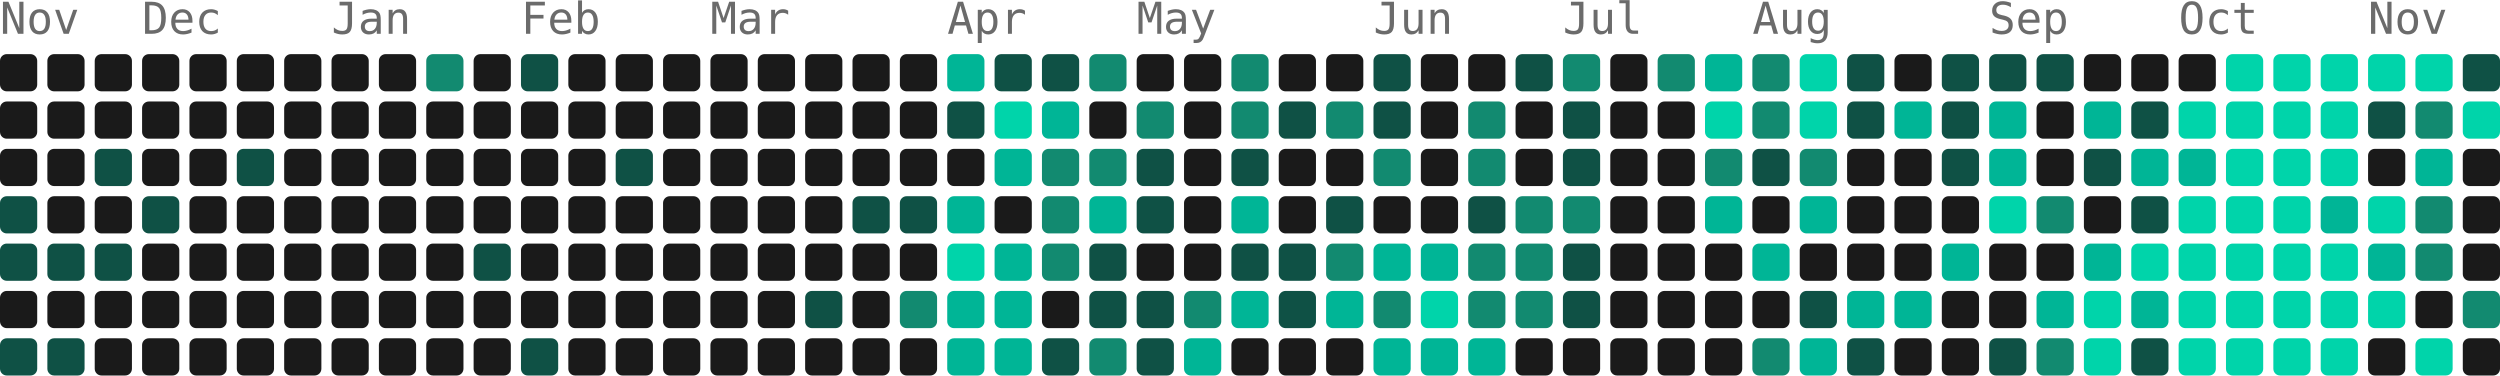
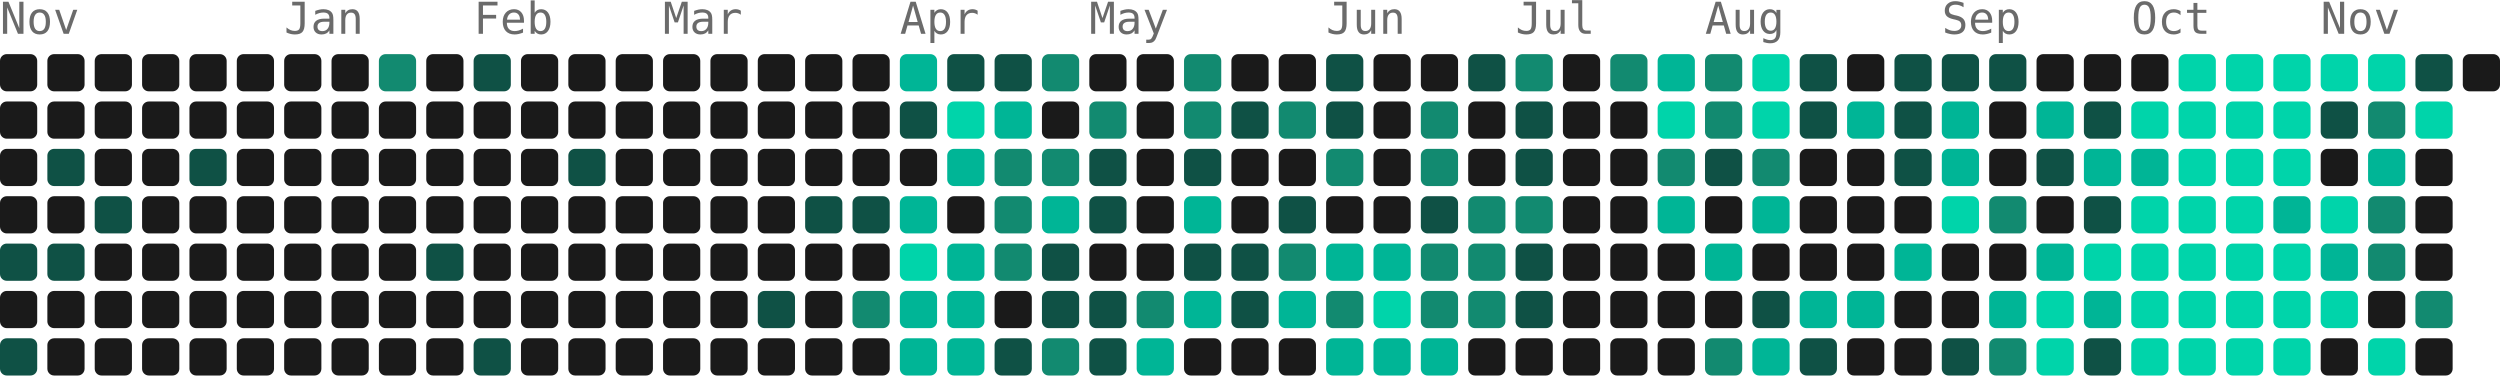
<svg xmlns="http://www.w3.org/2000/svg" width="739" height="111" viewBox="0 0 739 111" role="img" aria-label="5226 contributions by Mopra in the last year">
  <g font-family="ui-monospace, 'SF Mono', 'Fira Code', Consolas, monospace" font-size="13" fill="#6b6b6b">
    <text x="0" y="10">Nov</text>
-     <text x="42" y="10">Dec</text>
-     <text x="98" y="10">Jan</text>
-     <text x="154" y="10">Feb</text>
-     <text x="210" y="10">Mar</text>
-     <text x="280" y="10">Apr</text>
-     <text x="336" y="10">May</text>
-     <text x="406" y="10">Jun</text>
-     <text x="462" y="10">Jul</text>
-     <text x="518" y="10">Aug</text>
-     <text x="588" y="10">Sep</text>
-     <text x="644" y="10">Oct</text>
-     <text x="700" y="10">Nov</text>
+     <text x="84" y="10">Jan</text>
+     <text x="140" y="10">Feb</text>
+     <text x="196" y="10">Mar</text>
+     <text x="266" y="10">Apr</text>
+     <text x="322" y="10">May</text>
+     <text x="392" y="10">Jun</text>
+     <text x="448" y="10">Jul</text>
+     <text x="504" y="10">Aug</text>
+     <text x="574" y="10">Sep</text>
+     <text x="630" y="10">Oct</text>
+     <text x="686" y="10">Nov</text>
  </g>
  <g>
    <rect x="0" y="16" width="11" height="11" rx="2" fill="#1a1a1a" />
    <rect x="0" y="30" width="11" height="11" rx="2" fill="#1a1a1a" />
    <rect x="0" y="44" width="11" height="11" rx="2" fill="#1a1a1a" />
-     <rect x="0" y="58" width="11" height="11" rx="2" fill="#0f5145" />
+     <rect x="0" y="58" width="11" height="11" rx="2" fill="#1a1a1a" />
    <rect x="0" y="72" width="11" height="11" rx="2" fill="#0f5145" />
    <rect x="0" y="86" width="11" height="11" rx="2" fill="#1a1a1a" />
    <rect x="0" y="100" width="11" height="11" rx="2" fill="#0f5145" />
    <rect x="14" y="16" width="11" height="11" rx="2" fill="#1a1a1a" />
    <rect x="14" y="30" width="11" height="11" rx="2" fill="#1a1a1a" />
-     <rect x="14" y="44" width="11" height="11" rx="2" fill="#1a1a1a" />
+     <rect x="14" y="44" width="11" height="11" rx="2" fill="#0f5145" />
    <rect x="14" y="58" width="11" height="11" rx="2" fill="#1a1a1a" />
    <rect x="14" y="72" width="11" height="11" rx="2" fill="#0f5145" />
    <rect x="14" y="86" width="11" height="11" rx="2" fill="#1a1a1a" />
-     <rect x="14" y="100" width="11" height="11" rx="2" fill="#0f5145" />
+     <rect x="14" y="100" width="11" height="11" rx="2" fill="#1a1a1a" />
    <rect x="28" y="16" width="11" height="11" rx="2" fill="#1a1a1a" />
    <rect x="28" y="30" width="11" height="11" rx="2" fill="#1a1a1a" />
-     <rect x="28" y="44" width="11" height="11" rx="2" fill="#0f5145" />
-     <rect x="28" y="58" width="11" height="11" rx="2" fill="#1a1a1a" />
-     <rect x="28" y="72" width="11" height="11" rx="2" fill="#0f5145" />
+     <rect x="28" y="44" width="11" height="11" rx="2" fill="#1a1a1a" />
+     <rect x="28" y="58" width="11" height="11" rx="2" fill="#0f5145" />
+     <rect x="28" y="72" width="11" height="11" rx="2" fill="#1a1a1a" />
    <rect x="28" y="86" width="11" height="11" rx="2" fill="#1a1a1a" />
    <rect x="28" y="100" width="11" height="11" rx="2" fill="#1a1a1a" />
    <rect x="42" y="16" width="11" height="11" rx="2" fill="#1a1a1a" />
    <rect x="42" y="30" width="11" height="11" rx="2" fill="#1a1a1a" />
    <rect x="42" y="44" width="11" height="11" rx="2" fill="#1a1a1a" />
-     <rect x="42" y="58" width="11" height="11" rx="2" fill="#0f5145" />
+     <rect x="42" y="58" width="11" height="11" rx="2" fill="#1a1a1a" />
    <rect x="42" y="72" width="11" height="11" rx="2" fill="#1a1a1a" />
    <rect x="42" y="86" width="11" height="11" rx="2" fill="#1a1a1a" />
    <rect x="42" y="100" width="11" height="11" rx="2" fill="#1a1a1a" />
    <rect x="56" y="16" width="11" height="11" rx="2" fill="#1a1a1a" />
    <rect x="56" y="30" width="11" height="11" rx="2" fill="#1a1a1a" />
-     <rect x="56" y="44" width="11" height="11" rx="2" fill="#1a1a1a" />
+     <rect x="56" y="44" width="11" height="11" rx="2" fill="#0f5145" />
    <rect x="56" y="58" width="11" height="11" rx="2" fill="#1a1a1a" />
    <rect x="56" y="72" width="11" height="11" rx="2" fill="#1a1a1a" />
    <rect x="56" y="86" width="11" height="11" rx="2" fill="#1a1a1a" />
    <rect x="56" y="100" width="11" height="11" rx="2" fill="#1a1a1a" />
    <rect x="70" y="16" width="11" height="11" rx="2" fill="#1a1a1a" />
    <rect x="70" y="30" width="11" height="11" rx="2" fill="#1a1a1a" />
-     <rect x="70" y="44" width="11" height="11" rx="2" fill="#0f5145" />
+     <rect x="70" y="44" width="11" height="11" rx="2" fill="#1a1a1a" />
    <rect x="70" y="58" width="11" height="11" rx="2" fill="#1a1a1a" />
    <rect x="70" y="72" width="11" height="11" rx="2" fill="#1a1a1a" />
    <rect x="70" y="86" width="11" height="11" rx="2" fill="#1a1a1a" />
    <rect x="70" y="100" width="11" height="11" rx="2" fill="#1a1a1a" />
    <rect x="84" y="16" width="11" height="11" rx="2" fill="#1a1a1a" />
    <rect x="84" y="30" width="11" height="11" rx="2" fill="#1a1a1a" />
    <rect x="84" y="44" width="11" height="11" rx="2" fill="#1a1a1a" />
    <rect x="84" y="58" width="11" height="11" rx="2" fill="#1a1a1a" />
    <rect x="84" y="72" width="11" height="11" rx="2" fill="#1a1a1a" />
    <rect x="84" y="86" width="11" height="11" rx="2" fill="#1a1a1a" />
    <rect x="84" y="100" width="11" height="11" rx="2" fill="#1a1a1a" />
    <rect x="98" y="16" width="11" height="11" rx="2" fill="#1a1a1a" />
    <rect x="98" y="30" width="11" height="11" rx="2" fill="#1a1a1a" />
    <rect x="98" y="44" width="11" height="11" rx="2" fill="#1a1a1a" />
    <rect x="98" y="58" width="11" height="11" rx="2" fill="#1a1a1a" />
    <rect x="98" y="72" width="11" height="11" rx="2" fill="#1a1a1a" />
    <rect x="98" y="86" width="11" height="11" rx="2" fill="#1a1a1a" />
    <rect x="98" y="100" width="11" height="11" rx="2" fill="#1a1a1a" />
-     <rect x="112" y="16" width="11" height="11" rx="2" fill="#1a1a1a" />
+     <rect x="112" y="16" width="11" height="11" rx="2" fill="#128a70" />
    <rect x="112" y="30" width="11" height="11" rx="2" fill="#1a1a1a" />
    <rect x="112" y="44" width="11" height="11" rx="2" fill="#1a1a1a" />
    <rect x="112" y="58" width="11" height="11" rx="2" fill="#1a1a1a" />
    <rect x="112" y="72" width="11" height="11" rx="2" fill="#1a1a1a" />
    <rect x="112" y="86" width="11" height="11" rx="2" fill="#1a1a1a" />
    <rect x="112" y="100" width="11" height="11" rx="2" fill="#1a1a1a" />
-     <rect x="126" y="16" width="11" height="11" rx="2" fill="#128a70" />
+     <rect x="126" y="16" width="11" height="11" rx="2" fill="#1a1a1a" />
    <rect x="126" y="30" width="11" height="11" rx="2" fill="#1a1a1a" />
    <rect x="126" y="44" width="11" height="11" rx="2" fill="#1a1a1a" />
    <rect x="126" y="58" width="11" height="11" rx="2" fill="#1a1a1a" />
-     <rect x="126" y="72" width="11" height="11" rx="2" fill="#1a1a1a" />
+     <rect x="126" y="72" width="11" height="11" rx="2" fill="#0f5145" />
    <rect x="126" y="86" width="11" height="11" rx="2" fill="#1a1a1a" />
    <rect x="126" y="100" width="11" height="11" rx="2" fill="#1a1a1a" />
-     <rect x="140" y="16" width="11" height="11" rx="2" fill="#1a1a1a" />
+     <rect x="140" y="16" width="11" height="11" rx="2" fill="#0f5145" />
    <rect x="140" y="30" width="11" height="11" rx="2" fill="#1a1a1a" />
    <rect x="140" y="44" width="11" height="11" rx="2" fill="#1a1a1a" />
    <rect x="140" y="58" width="11" height="11" rx="2" fill="#1a1a1a" />
-     <rect x="140" y="72" width="11" height="11" rx="2" fill="#0f5145" />
+     <rect x="140" y="72" width="11" height="11" rx="2" fill="#1a1a1a" />
    <rect x="140" y="86" width="11" height="11" rx="2" fill="#1a1a1a" />
-     <rect x="140" y="100" width="11" height="11" rx="2" fill="#1a1a1a" />
-     <rect x="154" y="16" width="11" height="11" rx="2" fill="#0f5145" />
+     <rect x="140" y="100" width="11" height="11" rx="2" fill="#0f5145" />
+     <rect x="154" y="16" width="11" height="11" rx="2" fill="#1a1a1a" />
    <rect x="154" y="30" width="11" height="11" rx="2" fill="#1a1a1a" />
    <rect x="154" y="44" width="11" height="11" rx="2" fill="#1a1a1a" />
    <rect x="154" y="58" width="11" height="11" rx="2" fill="#1a1a1a" />
    <rect x="154" y="72" width="11" height="11" rx="2" fill="#1a1a1a" />
    <rect x="154" y="86" width="11" height="11" rx="2" fill="#1a1a1a" />
-     <rect x="154" y="100" width="11" height="11" rx="2" fill="#0f5145" />
+     <rect x="154" y="100" width="11" height="11" rx="2" fill="#1a1a1a" />
    <rect x="168" y="16" width="11" height="11" rx="2" fill="#1a1a1a" />
    <rect x="168" y="30" width="11" height="11" rx="2" fill="#1a1a1a" />
-     <rect x="168" y="44" width="11" height="11" rx="2" fill="#1a1a1a" />
+     <rect x="168" y="44" width="11" height="11" rx="2" fill="#0f5145" />
    <rect x="168" y="58" width="11" height="11" rx="2" fill="#1a1a1a" />
    <rect x="168" y="72" width="11" height="11" rx="2" fill="#1a1a1a" />
    <rect x="168" y="86" width="11" height="11" rx="2" fill="#1a1a1a" />
    <rect x="168" y="100" width="11" height="11" rx="2" fill="#1a1a1a" />
    <rect x="182" y="16" width="11" height="11" rx="2" fill="#1a1a1a" />
    <rect x="182" y="30" width="11" height="11" rx="2" fill="#1a1a1a" />
-     <rect x="182" y="44" width="11" height="11" rx="2" fill="#0f5145" />
+     <rect x="182" y="44" width="11" height="11" rx="2" fill="#1a1a1a" />
    <rect x="182" y="58" width="11" height="11" rx="2" fill="#1a1a1a" />
    <rect x="182" y="72" width="11" height="11" rx="2" fill="#1a1a1a" />
    <rect x="182" y="86" width="11" height="11" rx="2" fill="#1a1a1a" />
    <rect x="182" y="100" width="11" height="11" rx="2" fill="#1a1a1a" />
    <rect x="196" y="16" width="11" height="11" rx="2" fill="#1a1a1a" />
    <rect x="196" y="30" width="11" height="11" rx="2" fill="#1a1a1a" />
    <rect x="196" y="44" width="11" height="11" rx="2" fill="#1a1a1a" />
    <rect x="196" y="58" width="11" height="11" rx="2" fill="#1a1a1a" />
    <rect x="196" y="72" width="11" height="11" rx="2" fill="#1a1a1a" />
    <rect x="196" y="86" width="11" height="11" rx="2" fill="#1a1a1a" />
    <rect x="196" y="100" width="11" height="11" rx="2" fill="#1a1a1a" />
    <rect x="210" y="16" width="11" height="11" rx="2" fill="#1a1a1a" />
    <rect x="210" y="30" width="11" height="11" rx="2" fill="#1a1a1a" />
    <rect x="210" y="44" width="11" height="11" rx="2" fill="#1a1a1a" />
    <rect x="210" y="58" width="11" height="11" rx="2" fill="#1a1a1a" />
    <rect x="210" y="72" width="11" height="11" rx="2" fill="#1a1a1a" />
    <rect x="210" y="86" width="11" height="11" rx="2" fill="#1a1a1a" />
    <rect x="210" y="100" width="11" height="11" rx="2" fill="#1a1a1a" />
    <rect x="224" y="16" width="11" height="11" rx="2" fill="#1a1a1a" />
    <rect x="224" y="30" width="11" height="11" rx="2" fill="#1a1a1a" />
    <rect x="224" y="44" width="11" height="11" rx="2" fill="#1a1a1a" />
    <rect x="224" y="58" width="11" height="11" rx="2" fill="#1a1a1a" />
    <rect x="224" y="72" width="11" height="11" rx="2" fill="#1a1a1a" />
-     <rect x="224" y="86" width="11" height="11" rx="2" fill="#1a1a1a" />
+     <rect x="224" y="86" width="11" height="11" rx="2" fill="#0f5145" />
    <rect x="224" y="100" width="11" height="11" rx="2" fill="#1a1a1a" />
    <rect x="238" y="16" width="11" height="11" rx="2" fill="#1a1a1a" />
    <rect x="238" y="30" width="11" height="11" rx="2" fill="#1a1a1a" />
    <rect x="238" y="44" width="11" height="11" rx="2" fill="#1a1a1a" />
-     <rect x="238" y="58" width="11" height="11" rx="2" fill="#1a1a1a" />
+     <rect x="238" y="58" width="11" height="11" rx="2" fill="#0f5145" />
    <rect x="238" y="72" width="11" height="11" rx="2" fill="#1a1a1a" />
-     <rect x="238" y="86" width="11" height="11" rx="2" fill="#0f5145" />
+     <rect x="238" y="86" width="11" height="11" rx="2" fill="#1a1a1a" />
    <rect x="238" y="100" width="11" height="11" rx="2" fill="#1a1a1a" />
    <rect x="252" y="16" width="11" height="11" rx="2" fill="#1a1a1a" />
    <rect x="252" y="30" width="11" height="11" rx="2" fill="#1a1a1a" />
    <rect x="252" y="44" width="11" height="11" rx="2" fill="#1a1a1a" />
    <rect x="252" y="58" width="11" height="11" rx="2" fill="#0f5145" />
    <rect x="252" y="72" width="11" height="11" rx="2" fill="#1a1a1a" />
-     <rect x="252" y="86" width="11" height="11" rx="2" fill="#1a1a1a" />
+     <rect x="252" y="86" width="11" height="11" rx="2" fill="#128a70" />
    <rect x="252" y="100" width="11" height="11" rx="2" fill="#1a1a1a" />
-     <rect x="266" y="16" width="11" height="11" rx="2" fill="#1a1a1a" />
-     <rect x="266" y="30" width="11" height="11" rx="2" fill="#1a1a1a" />
+     <rect x="266" y="16" width="11" height="11" rx="2" fill="#00b596" />
+     <rect x="266" y="30" width="11" height="11" rx="2" fill="#0f5145" />
    <rect x="266" y="44" width="11" height="11" rx="2" fill="#1a1a1a" />
-     <rect x="266" y="58" width="11" height="11" rx="2" fill="#0f5145" />
-     <rect x="266" y="72" width="11" height="11" rx="2" fill="#1a1a1a" />
-     <rect x="266" y="86" width="11" height="11" rx="2" fill="#128a70" />
-     <rect x="266" y="100" width="11" height="11" rx="2" fill="#1a1a1a" />
-     <rect x="280" y="16" width="11" height="11" rx="2" fill="#00b596" />
-     <rect x="280" y="30" width="11" height="11" rx="2" fill="#0f5145" />
-     <rect x="280" y="44" width="11" height="11" rx="2" fill="#1a1a1a" />
-     <rect x="280" y="58" width="11" height="11" rx="2" fill="#00b596" />
-     <rect x="280" y="72" width="11" height="11" rx="2" fill="#00d4aa" />
+     <rect x="266" y="58" width="11" height="11" rx="2" fill="#00b596" />
+     <rect x="266" y="72" width="11" height="11" rx="2" fill="#00d4aa" />
+     <rect x="266" y="86" width="11" height="11" rx="2" fill="#00b596" />
+     <rect x="266" y="100" width="11" height="11" rx="2" fill="#00b596" />
+     <rect x="280" y="16" width="11" height="11" rx="2" fill="#0f5145" />
+     <rect x="280" y="30" width="11" height="11" rx="2" fill="#00d4aa" />
+     <rect x="280" y="44" width="11" height="11" rx="2" fill="#00b596" />
+     <rect x="280" y="58" width="11" height="11" rx="2" fill="#1a1a1a" />
+     <rect x="280" y="72" width="11" height="11" rx="2" fill="#00b596" />
    <rect x="280" y="86" width="11" height="11" rx="2" fill="#00b596" />
    <rect x="280" y="100" width="11" height="11" rx="2" fill="#00b596" />
    <rect x="294" y="16" width="11" height="11" rx="2" fill="#0f5145" />
-     <rect x="294" y="30" width="11" height="11" rx="2" fill="#00d4aa" />
-     <rect x="294" y="44" width="11" height="11" rx="2" fill="#00b596" />
-     <rect x="294" y="58" width="11" height="11" rx="2" fill="#1a1a1a" />
-     <rect x="294" y="72" width="11" height="11" rx="2" fill="#00b596" />
-     <rect x="294" y="86" width="11" height="11" rx="2" fill="#00b596" />
-     <rect x="294" y="100" width="11" height="11" rx="2" fill="#00b596" />
-     <rect x="308" y="16" width="11" height="11" rx="2" fill="#0f5145" />
-     <rect x="308" y="30" width="11" height="11" rx="2" fill="#00b596" />
+     <rect x="294" y="30" width="11" height="11" rx="2" fill="#00b596" />
+     <rect x="294" y="44" width="11" height="11" rx="2" fill="#128a70" />
+     <rect x="294" y="58" width="11" height="11" rx="2" fill="#128a70" />
+     <rect x="294" y="72" width="11" height="11" rx="2" fill="#128a70" />
+     <rect x="294" y="86" width="11" height="11" rx="2" fill="#1a1a1a" />
+     <rect x="294" y="100" width="11" height="11" rx="2" fill="#0f5145" />
+     <rect x="308" y="16" width="11" height="11" rx="2" fill="#128a70" />
+     <rect x="308" y="30" width="11" height="11" rx="2" fill="#1a1a1a" />
    <rect x="308" y="44" width="11" height="11" rx="2" fill="#128a70" />
-     <rect x="308" y="58" width="11" height="11" rx="2" fill="#128a70" />
-     <rect x="308" y="72" width="11" height="11" rx="2" fill="#128a70" />
-     <rect x="308" y="86" width="11" height="11" rx="2" fill="#1a1a1a" />
-     <rect x="308" y="100" width="11" height="11" rx="2" fill="#0f5145" />
-     <rect x="322" y="16" width="11" height="11" rx="2" fill="#128a70" />
-     <rect x="322" y="30" width="11" height="11" rx="2" fill="#1a1a1a" />
-     <rect x="322" y="44" width="11" height="11" rx="2" fill="#128a70" />
-     <rect x="322" y="58" width="11" height="11" rx="2" fill="#00b596" />
-     <rect x="322" y="72" width="11" height="11" rx="2" fill="#0f5145" />
+     <rect x="308" y="58" width="11" height="11" rx="2" fill="#00b596" />
+     <rect x="308" y="72" width="11" height="11" rx="2" fill="#0f5145" />
+     <rect x="308" y="86" width="11" height="11" rx="2" fill="#0f5145" />
+     <rect x="308" y="100" width="11" height="11" rx="2" fill="#128a70" />
+     <rect x="322" y="16" width="11" height="11" rx="2" fill="#1a1a1a" />
+     <rect x="322" y="30" width="11" height="11" rx="2" fill="#128a70" />
+     <rect x="322" y="44" width="11" height="11" rx="2" fill="#0f5145" />
+     <rect x="322" y="58" width="11" height="11" rx="2" fill="#0f5145" />
+     <rect x="322" y="72" width="11" height="11" rx="2" fill="#1a1a1a" />
    <rect x="322" y="86" width="11" height="11" rx="2" fill="#0f5145" />
-     <rect x="322" y="100" width="11" height="11" rx="2" fill="#128a70" />
+     <rect x="322" y="100" width="11" height="11" rx="2" fill="#0f5145" />
    <rect x="336" y="16" width="11" height="11" rx="2" fill="#1a1a1a" />
-     <rect x="336" y="30" width="11" height="11" rx="2" fill="#128a70" />
-     <rect x="336" y="44" width="11" height="11" rx="2" fill="#0f5145" />
-     <rect x="336" y="58" width="11" height="11" rx="2" fill="#0f5145" />
+     <rect x="336" y="30" width="11" height="11" rx="2" fill="#1a1a1a" />
+     <rect x="336" y="44" width="11" height="11" rx="2" fill="#1a1a1a" />
+     <rect x="336" y="58" width="11" height="11" rx="2" fill="#1a1a1a" />
    <rect x="336" y="72" width="11" height="11" rx="2" fill="#1a1a1a" />
-     <rect x="336" y="86" width="11" height="11" rx="2" fill="#0f5145" />
-     <rect x="336" y="100" width="11" height="11" rx="2" fill="#0f5145" />
-     <rect x="350" y="16" width="11" height="11" rx="2" fill="#1a1a1a" />
-     <rect x="350" y="30" width="11" height="11" rx="2" fill="#1a1a1a" />
-     <rect x="350" y="44" width="11" height="11" rx="2" fill="#1a1a1a" />
-     <rect x="350" y="58" width="11" height="11" rx="2" fill="#1a1a1a" />
-     <rect x="350" y="72" width="11" height="11" rx="2" fill="#1a1a1a" />
-     <rect x="350" y="86" width="11" height="11" rx="2" fill="#128a70" />
-     <rect x="350" y="100" width="11" height="11" rx="2" fill="#00b596" />
-     <rect x="364" y="16" width="11" height="11" rx="2" fill="#128a70" />
-     <rect x="364" y="30" width="11" height="11" rx="2" fill="#128a70" />
-     <rect x="364" y="44" width="11" height="11" rx="2" fill="#0f5145" />
-     <rect x="364" y="58" width="11" height="11" rx="2" fill="#00b596" />
+     <rect x="336" y="86" width="11" height="11" rx="2" fill="#128a70" />
+     <rect x="336" y="100" width="11" height="11" rx="2" fill="#00b596" />
+     <rect x="350" y="16" width="11" height="11" rx="2" fill="#128a70" />
+     <rect x="350" y="30" width="11" height="11" rx="2" fill="#128a70" />
+     <rect x="350" y="44" width="11" height="11" rx="2" fill="#0f5145" />
+     <rect x="350" y="58" width="11" height="11" rx="2" fill="#00b596" />
+     <rect x="350" y="72" width="11" height="11" rx="2" fill="#0f5145" />
+     <rect x="350" y="86" width="11" height="11" rx="2" fill="#00b596" />
+     <rect x="350" y="100" width="11" height="11" rx="2" fill="#1a1a1a" />
+     <rect x="364" y="16" width="11" height="11" rx="2" fill="#1a1a1a" />
+     <rect x="364" y="30" width="11" height="11" rx="2" fill="#0f5145" />
+     <rect x="364" y="44" width="11" height="11" rx="2" fill="#1a1a1a" />
+     <rect x="364" y="58" width="11" height="11" rx="2" fill="#1a1a1a" />
    <rect x="364" y="72" width="11" height="11" rx="2" fill="#0f5145" />
-     <rect x="364" y="86" width="11" height="11" rx="2" fill="#00b596" />
+     <rect x="364" y="86" width="11" height="11" rx="2" fill="#0f5145" />
    <rect x="364" y="100" width="11" height="11" rx="2" fill="#1a1a1a" />
    <rect x="378" y="16" width="11" height="11" rx="2" fill="#1a1a1a" />
-     <rect x="378" y="30" width="11" height="11" rx="2" fill="#0f5145" />
+     <rect x="378" y="30" width="11" height="11" rx="2" fill="#128a70" />
    <rect x="378" y="44" width="11" height="11" rx="2" fill="#1a1a1a" />
-     <rect x="378" y="58" width="11" height="11" rx="2" fill="#1a1a1a" />
-     <rect x="378" y="72" width="11" height="11" rx="2" fill="#0f5145" />
-     <rect x="378" y="86" width="11" height="11" rx="2" fill="#0f5145" />
+     <rect x="378" y="58" width="11" height="11" rx="2" fill="#0f5145" />
+     <rect x="378" y="72" width="11" height="11" rx="2" fill="#128a70" />
+     <rect x="378" y="86" width="11" height="11" rx="2" fill="#00b596" />
    <rect x="378" y="100" width="11" height="11" rx="2" fill="#1a1a1a" />
-     <rect x="392" y="16" width="11" height="11" rx="2" fill="#1a1a1a" />
-     <rect x="392" y="30" width="11" height="11" rx="2" fill="#128a70" />
-     <rect x="392" y="44" width="11" height="11" rx="2" fill="#1a1a1a" />
-     <rect x="392" y="58" width="11" height="11" rx="2" fill="#0f5145" />
-     <rect x="392" y="72" width="11" height="11" rx="2" fill="#128a70" />
-     <rect x="392" y="86" width="11" height="11" rx="2" fill="#00b596" />
-     <rect x="392" y="100" width="11" height="11" rx="2" fill="#1a1a1a" />
-     <rect x="406" y="16" width="11" height="11" rx="2" fill="#0f5145" />
-     <rect x="406" y="30" width="11" height="11" rx="2" fill="#0f5145" />
-     <rect x="406" y="44" width="11" height="11" rx="2" fill="#128a70" />
+     <rect x="392" y="16" width="11" height="11" rx="2" fill="#0f5145" />
+     <rect x="392" y="30" width="11" height="11" rx="2" fill="#0f5145" />
+     <rect x="392" y="44" width="11" height="11" rx="2" fill="#128a70" />
+     <rect x="392" y="58" width="11" height="11" rx="2" fill="#1a1a1a" />
+     <rect x="392" y="72" width="11" height="11" rx="2" fill="#00b596" />
+     <rect x="392" y="86" width="11" height="11" rx="2" fill="#128a70" />
+     <rect x="392" y="100" width="11" height="11" rx="2" fill="#00b596" />
+     <rect x="406" y="16" width="11" height="11" rx="2" fill="#1a1a1a" />
+     <rect x="406" y="30" width="11" height="11" rx="2" fill="#1a1a1a" />
+     <rect x="406" y="44" width="11" height="11" rx="2" fill="#1a1a1a" />
    <rect x="406" y="58" width="11" height="11" rx="2" fill="#1a1a1a" />
    <rect x="406" y="72" width="11" height="11" rx="2" fill="#00b596" />
-     <rect x="406" y="86" width="11" height="11" rx="2" fill="#128a70" />
+     <rect x="406" y="86" width="11" height="11" rx="2" fill="#00d4aa" />
    <rect x="406" y="100" width="11" height="11" rx="2" fill="#00b596" />
    <rect x="420" y="16" width="11" height="11" rx="2" fill="#1a1a1a" />
-     <rect x="420" y="30" width="11" height="11" rx="2" fill="#1a1a1a" />
-     <rect x="420" y="44" width="11" height="11" rx="2" fill="#1a1a1a" />
-     <rect x="420" y="58" width="11" height="11" rx="2" fill="#1a1a1a" />
-     <rect x="420" y="72" width="11" height="11" rx="2" fill="#00b596" />
-     <rect x="420" y="86" width="11" height="11" rx="2" fill="#00d4aa" />
+     <rect x="420" y="30" width="11" height="11" rx="2" fill="#128a70" />
+     <rect x="420" y="44" width="11" height="11" rx="2" fill="#128a70" />
+     <rect x="420" y="58" width="11" height="11" rx="2" fill="#0f5145" />
+     <rect x="420" y="72" width="11" height="11" rx="2" fill="#128a70" />
+     <rect x="420" y="86" width="11" height="11" rx="2" fill="#128a70" />
    <rect x="420" y="100" width="11" height="11" rx="2" fill="#00b596" />
-     <rect x="434" y="16" width="11" height="11" rx="2" fill="#1a1a1a" />
-     <rect x="434" y="30" width="11" height="11" rx="2" fill="#128a70" />
-     <rect x="434" y="44" width="11" height="11" rx="2" fill="#128a70" />
-     <rect x="434" y="58" width="11" height="11" rx="2" fill="#0f5145" />
+     <rect x="434" y="16" width="11" height="11" rx="2" fill="#0f5145" />
+     <rect x="434" y="30" width="11" height="11" rx="2" fill="#1a1a1a" />
+     <rect x="434" y="44" width="11" height="11" rx="2" fill="#1a1a1a" />
+     <rect x="434" y="58" width="11" height="11" rx="2" fill="#128a70" />
    <rect x="434" y="72" width="11" height="11" rx="2" fill="#128a70" />
    <rect x="434" y="86" width="11" height="11" rx="2" fill="#128a70" />
-     <rect x="434" y="100" width="11" height="11" rx="2" fill="#00b596" />
-     <rect x="448" y="16" width="11" height="11" rx="2" fill="#0f5145" />
-     <rect x="448" y="30" width="11" height="11" rx="2" fill="#1a1a1a" />
-     <rect x="448" y="44" width="11" height="11" rx="2" fill="#1a1a1a" />
+     <rect x="434" y="100" width="11" height="11" rx="2" fill="#1a1a1a" />
+     <rect x="448" y="16" width="11" height="11" rx="2" fill="#128a70" />
+     <rect x="448" y="30" width="11" height="11" rx="2" fill="#0f5145" />
+     <rect x="448" y="44" width="11" height="11" rx="2" fill="#0f5145" />
    <rect x="448" y="58" width="11" height="11" rx="2" fill="#128a70" />
-     <rect x="448" y="72" width="11" height="11" rx="2" fill="#128a70" />
-     <rect x="448" y="86" width="11" height="11" rx="2" fill="#128a70" />
+     <rect x="448" y="72" width="11" height="11" rx="2" fill="#0f5145" />
+     <rect x="448" y="86" width="11" height="11" rx="2" fill="#0f5145" />
    <rect x="448" y="100" width="11" height="11" rx="2" fill="#1a1a1a" />
-     <rect x="462" y="16" width="11" height="11" rx="2" fill="#128a70" />
-     <rect x="462" y="30" width="11" height="11" rx="2" fill="#0f5145" />
-     <rect x="462" y="44" width="11" height="11" rx="2" fill="#0f5145" />
-     <rect x="462" y="58" width="11" height="11" rx="2" fill="#128a70" />
-     <rect x="462" y="72" width="11" height="11" rx="2" fill="#0f5145" />
-     <rect x="462" y="86" width="11" height="11" rx="2" fill="#0f5145" />
+     <rect x="462" y="16" width="11" height="11" rx="2" fill="#1a1a1a" />
+     <rect x="462" y="30" width="11" height="11" rx="2" fill="#1a1a1a" />
+     <rect x="462" y="44" width="11" height="11" rx="2" fill="#1a1a1a" />
+     <rect x="462" y="58" width="11" height="11" rx="2" fill="#1a1a1a" />
+     <rect x="462" y="72" width="11" height="11" rx="2" fill="#1a1a1a" />
+     <rect x="462" y="86" width="11" height="11" rx="2" fill="#1a1a1a" />
    <rect x="462" y="100" width="11" height="11" rx="2" fill="#1a1a1a" />
-     <rect x="476" y="16" width="11" height="11" rx="2" fill="#1a1a1a" />
+     <rect x="476" y="16" width="11" height="11" rx="2" fill="#128a70" />
    <rect x="476" y="30" width="11" height="11" rx="2" fill="#1a1a1a" />
    <rect x="476" y="44" width="11" height="11" rx="2" fill="#1a1a1a" />
    <rect x="476" y="58" width="11" height="11" rx="2" fill="#1a1a1a" />
    <rect x="476" y="72" width="11" height="11" rx="2" fill="#1a1a1a" />
    <rect x="476" y="86" width="11" height="11" rx="2" fill="#1a1a1a" />
    <rect x="476" y="100" width="11" height="11" rx="2" fill="#1a1a1a" />
-     <rect x="490" y="16" width="11" height="11" rx="2" fill="#128a70" />
-     <rect x="490" y="30" width="11" height="11" rx="2" fill="#1a1a1a" />
-     <rect x="490" y="44" width="11" height="11" rx="2" fill="#1a1a1a" />
-     <rect x="490" y="58" width="11" height="11" rx="2" fill="#1a1a1a" />
+     <rect x="490" y="16" width="11" height="11" rx="2" fill="#00b596" />
+     <rect x="490" y="30" width="11" height="11" rx="2" fill="#00d4aa" />
+     <rect x="490" y="44" width="11" height="11" rx="2" fill="#128a70" />
+     <rect x="490" y="58" width="11" height="11" rx="2" fill="#00b596" />
    <rect x="490" y="72" width="11" height="11" rx="2" fill="#1a1a1a" />
    <rect x="490" y="86" width="11" height="11" rx="2" fill="#1a1a1a" />
    <rect x="490" y="100" width="11" height="11" rx="2" fill="#1a1a1a" />
-     <rect x="504" y="16" width="11" height="11" rx="2" fill="#00b596" />
-     <rect x="504" y="30" width="11" height="11" rx="2" fill="#00d4aa" />
-     <rect x="504" y="44" width="11" height="11" rx="2" fill="#128a70" />
-     <rect x="504" y="58" width="11" height="11" rx="2" fill="#00b596" />
-     <rect x="504" y="72" width="11" height="11" rx="2" fill="#1a1a1a" />
+     <rect x="504" y="16" width="11" height="11" rx="2" fill="#128a70" />
+     <rect x="504" y="30" width="11" height="11" rx="2" fill="#128a70" />
+     <rect x="504" y="44" width="11" height="11" rx="2" fill="#0f5145" />
+     <rect x="504" y="58" width="11" height="11" rx="2" fill="#1a1a1a" />
+     <rect x="504" y="72" width="11" height="11" rx="2" fill="#00b596" />
    <rect x="504" y="86" width="11" height="11" rx="2" fill="#1a1a1a" />
-     <rect x="504" y="100" width="11" height="11" rx="2" fill="#1a1a1a" />
-     <rect x="518" y="16" width="11" height="11" rx="2" fill="#128a70" />
-     <rect x="518" y="30" width="11" height="11" rx="2" fill="#128a70" />
-     <rect x="518" y="44" width="11" height="11" rx="2" fill="#0f5145" />
-     <rect x="518" y="58" width="11" height="11" rx="2" fill="#1a1a1a" />
-     <rect x="518" y="72" width="11" height="11" rx="2" fill="#00b596" />
-     <rect x="518" y="86" width="11" height="11" rx="2" fill="#1a1a1a" />
-     <rect x="518" y="100" width="11" height="11" rx="2" fill="#128a70" />
-     <rect x="532" y="16" width="11" height="11" rx="2" fill="#00d4aa" />
-     <rect x="532" y="30" width="11" height="11" rx="2" fill="#00d4aa" />
-     <rect x="532" y="44" width="11" height="11" rx="2" fill="#128a70" />
-     <rect x="532" y="58" width="11" height="11" rx="2" fill="#00b596" />
+     <rect x="504" y="100" width="11" height="11" rx="2" fill="#128a70" />
+     <rect x="518" y="16" width="11" height="11" rx="2" fill="#00d4aa" />
+     <rect x="518" y="30" width="11" height="11" rx="2" fill="#00d4aa" />
+     <rect x="518" y="44" width="11" height="11" rx="2" fill="#128a70" />
+     <rect x="518" y="58" width="11" height="11" rx="2" fill="#00b596" />
+     <rect x="518" y="72" width="11" height="11" rx="2" fill="#1a1a1a" />
+     <rect x="518" y="86" width="11" height="11" rx="2" fill="#0f5145" />
+     <rect x="518" y="100" width="11" height="11" rx="2" fill="#00b596" />
+     <rect x="532" y="16" width="11" height="11" rx="2" fill="#0f5145" />
+     <rect x="532" y="30" width="11" height="11" rx="2" fill="#0f5145" />
+     <rect x="532" y="44" width="11" height="11" rx="2" fill="#1a1a1a" />
+     <rect x="532" y="58" width="11" height="11" rx="2" fill="#1a1a1a" />
    <rect x="532" y="72" width="11" height="11" rx="2" fill="#1a1a1a" />
-     <rect x="532" y="86" width="11" height="11" rx="2" fill="#0f5145" />
-     <rect x="532" y="100" width="11" height="11" rx="2" fill="#00b596" />
-     <rect x="546" y="16" width="11" height="11" rx="2" fill="#0f5145" />
-     <rect x="546" y="30" width="11" height="11" rx="2" fill="#0f5145" />
+     <rect x="532" y="86" width="11" height="11" rx="2" fill="#00b596" />
+     <rect x="532" y="100" width="11" height="11" rx="2" fill="#0f5145" />
+     <rect x="546" y="16" width="11" height="11" rx="2" fill="#1a1a1a" />
+     <rect x="546" y="30" width="11" height="11" rx="2" fill="#00b596" />
    <rect x="546" y="44" width="11" height="11" rx="2" fill="#1a1a1a" />
    <rect x="546" y="58" width="11" height="11" rx="2" fill="#1a1a1a" />
    <rect x="546" y="72" width="11" height="11" rx="2" fill="#1a1a1a" />
    <rect x="546" y="86" width="11" height="11" rx="2" fill="#00b596" />
-     <rect x="546" y="100" width="11" height="11" rx="2" fill="#0f5145" />
-     <rect x="560" y="16" width="11" height="11" rx="2" fill="#1a1a1a" />
-     <rect x="560" y="30" width="11" height="11" rx="2" fill="#00b596" />
-     <rect x="560" y="44" width="11" height="11" rx="2" fill="#1a1a1a" />
+     <rect x="546" y="100" width="11" height="11" rx="2" fill="#1a1a1a" />
+     <rect x="560" y="16" width="11" height="11" rx="2" fill="#0f5145" />
+     <rect x="560" y="30" width="11" height="11" rx="2" fill="#0f5145" />
+     <rect x="560" y="44" width="11" height="11" rx="2" fill="#0f5145" />
    <rect x="560" y="58" width="11" height="11" rx="2" fill="#1a1a1a" />
-     <rect x="560" y="72" width="11" height="11" rx="2" fill="#1a1a1a" />
-     <rect x="560" y="86" width="11" height="11" rx="2" fill="#00b596" />
+     <rect x="560" y="72" width="11" height="11" rx="2" fill="#00b596" />
+     <rect x="560" y="86" width="11" height="11" rx="2" fill="#1a1a1a" />
    <rect x="560" y="100" width="11" height="11" rx="2" fill="#1a1a1a" />
    <rect x="574" y="16" width="11" height="11" rx="2" fill="#0f5145" />
-     <rect x="574" y="30" width="11" height="11" rx="2" fill="#0f5145" />
-     <rect x="574" y="44" width="11" height="11" rx="2" fill="#0f5145" />
-     <rect x="574" y="58" width="11" height="11" rx="2" fill="#1a1a1a" />
-     <rect x="574" y="72" width="11" height="11" rx="2" fill="#00b596" />
+     <rect x="574" y="30" width="11" height="11" rx="2" fill="#00b596" />
+     <rect x="574" y="44" width="11" height="11" rx="2" fill="#00b596" />
+     <rect x="574" y="58" width="11" height="11" rx="2" fill="#00d4aa" />
+     <rect x="574" y="72" width="11" height="11" rx="2" fill="#1a1a1a" />
    <rect x="574" y="86" width="11" height="11" rx="2" fill="#1a1a1a" />
-     <rect x="574" y="100" width="11" height="11" rx="2" fill="#1a1a1a" />
+     <rect x="574" y="100" width="11" height="11" rx="2" fill="#0f5145" />
    <rect x="588" y="16" width="11" height="11" rx="2" fill="#0f5145" />
-     <rect x="588" y="30" width="11" height="11" rx="2" fill="#00b596" />
-     <rect x="588" y="44" width="11" height="11" rx="2" fill="#00b596" />
-     <rect x="588" y="58" width="11" height="11" rx="2" fill="#00d4aa" />
+     <rect x="588" y="30" width="11" height="11" rx="2" fill="#1a1a1a" />
+     <rect x="588" y="44" width="11" height="11" rx="2" fill="#1a1a1a" />
+     <rect x="588" y="58" width="11" height="11" rx="2" fill="#128a70" />
    <rect x="588" y="72" width="11" height="11" rx="2" fill="#1a1a1a" />
-     <rect x="588" y="86" width="11" height="11" rx="2" fill="#1a1a1a" />
-     <rect x="588" y="100" width="11" height="11" rx="2" fill="#0f5145" />
-     <rect x="602" y="16" width="11" height="11" rx="2" fill="#0f5145" />
-     <rect x="602" y="30" width="11" height="11" rx="2" fill="#1a1a1a" />
-     <rect x="602" y="44" width="11" height="11" rx="2" fill="#1a1a1a" />
-     <rect x="602" y="58" width="11" height="11" rx="2" fill="#128a70" />
-     <rect x="602" y="72" width="11" height="11" rx="2" fill="#1a1a1a" />
-     <rect x="602" y="86" width="11" height="11" rx="2" fill="#00b596" />
-     <rect x="602" y="100" width="11" height="11" rx="2" fill="#128a70" />
+     <rect x="588" y="86" width="11" height="11" rx="2" fill="#00b596" />
+     <rect x="588" y="100" width="11" height="11" rx="2" fill="#128a70" />
+     <rect x="602" y="16" width="11" height="11" rx="2" fill="#1a1a1a" />
+     <rect x="602" y="30" width="11" height="11" rx="2" fill="#00b596" />
+     <rect x="602" y="44" width="11" height="11" rx="2" fill="#0f5145" />
+     <rect x="602" y="58" width="11" height="11" rx="2" fill="#1a1a1a" />
+     <rect x="602" y="72" width="11" height="11" rx="2" fill="#00b596" />
+     <rect x="602" y="86" width="11" height="11" rx="2" fill="#00d4aa" />
+     <rect x="602" y="100" width="11" height="11" rx="2" fill="#00d4aa" />
    <rect x="616" y="16" width="11" height="11" rx="2" fill="#1a1a1a" />
-     <rect x="616" y="30" width="11" height="11" rx="2" fill="#00b596" />
-     <rect x="616" y="44" width="11" height="11" rx="2" fill="#0f5145" />
-     <rect x="616" y="58" width="11" height="11" rx="2" fill="#1a1a1a" />
-     <rect x="616" y="72" width="11" height="11" rx="2" fill="#00b596" />
-     <rect x="616" y="86" width="11" height="11" rx="2" fill="#00d4aa" />
-     <rect x="616" y="100" width="11" height="11" rx="2" fill="#00d4aa" />
+     <rect x="616" y="30" width="11" height="11" rx="2" fill="#0f5145" />
+     <rect x="616" y="44" width="11" height="11" rx="2" fill="#00b596" />
+     <rect x="616" y="58" width="11" height="11" rx="2" fill="#0f5145" />
+     <rect x="616" y="72" width="11" height="11" rx="2" fill="#00d4aa" />
+     <rect x="616" y="86" width="11" height="11" rx="2" fill="#00b596" />
+     <rect x="616" y="100" width="11" height="11" rx="2" fill="#0f5145" />
    <rect x="630" y="16" width="11" height="11" rx="2" fill="#1a1a1a" />
-     <rect x="630" y="30" width="11" height="11" rx="2" fill="#0f5145" />
+     <rect x="630" y="30" width="11" height="11" rx="2" fill="#00d4aa" />
    <rect x="630" y="44" width="11" height="11" rx="2" fill="#00b596" />
-     <rect x="630" y="58" width="11" height="11" rx="2" fill="#0f5145" />
+     <rect x="630" y="58" width="11" height="11" rx="2" fill="#00d4aa" />
    <rect x="630" y="72" width="11" height="11" rx="2" fill="#00d4aa" />
-     <rect x="630" y="86" width="11" height="11" rx="2" fill="#00b596" />
-     <rect x="630" y="100" width="11" height="11" rx="2" fill="#0f5145" />
-     <rect x="644" y="16" width="11" height="11" rx="2" fill="#1a1a1a" />
+     <rect x="630" y="86" width="11" height="11" rx="2" fill="#00d4aa" />
+     <rect x="630" y="100" width="11" height="11" rx="2" fill="#00d4aa" />
+     <rect x="644" y="16" width="11" height="11" rx="2" fill="#00d4aa" />
    <rect x="644" y="30" width="11" height="11" rx="2" fill="#00d4aa" />
-     <rect x="644" y="44" width="11" height="11" rx="2" fill="#00b596" />
+     <rect x="644" y="44" width="11" height="11" rx="2" fill="#00d4aa" />
    <rect x="644" y="58" width="11" height="11" rx="2" fill="#00d4aa" />
    <rect x="644" y="72" width="11" height="11" rx="2" fill="#00d4aa" />
    <rect x="644" y="86" width="11" height="11" rx="2" fill="#00d4aa" />
    <rect x="644" y="100" width="11" height="11" rx="2" fill="#00d4aa" />
    <rect x="658" y="16" width="11" height="11" rx="2" fill="#00d4aa" />
    <rect x="658" y="30" width="11" height="11" rx="2" fill="#00d4aa" />
    <rect x="658" y="44" width="11" height="11" rx="2" fill="#00d4aa" />
    <rect x="658" y="58" width="11" height="11" rx="2" fill="#00d4aa" />
    <rect x="658" y="72" width="11" height="11" rx="2" fill="#00d4aa" />
    <rect x="658" y="86" width="11" height="11" rx="2" fill="#00d4aa" />
    <rect x="658" y="100" width="11" height="11" rx="2" fill="#00d4aa" />
    <rect x="672" y="16" width="11" height="11" rx="2" fill="#00d4aa" />
    <rect x="672" y="30" width="11" height="11" rx="2" fill="#00d4aa" />
    <rect x="672" y="44" width="11" height="11" rx="2" fill="#00d4aa" />
-     <rect x="672" y="58" width="11" height="11" rx="2" fill="#00d4aa" />
+     <rect x="672" y="58" width="11" height="11" rx="2" fill="#00b596" />
    <rect x="672" y="72" width="11" height="11" rx="2" fill="#00d4aa" />
    <rect x="672" y="86" width="11" height="11" rx="2" fill="#00d4aa" />
    <rect x="672" y="100" width="11" height="11" rx="2" fill="#00d4aa" />
    <rect x="686" y="16" width="11" height="11" rx="2" fill="#00d4aa" />
-     <rect x="686" y="30" width="11" height="11" rx="2" fill="#00d4aa" />
-     <rect x="686" y="44" width="11" height="11" rx="2" fill="#00d4aa" />
-     <rect x="686" y="58" width="11" height="11" rx="2" fill="#00b596" />
-     <rect x="686" y="72" width="11" height="11" rx="2" fill="#00d4aa" />
+     <rect x="686" y="30" width="11" height="11" rx="2" fill="#0f5145" />
+     <rect x="686" y="44" width="11" height="11" rx="2" fill="#1a1a1a" />
+     <rect x="686" y="58" width="11" height="11" rx="2" fill="#00d4aa" />
+     <rect x="686" y="72" width="11" height="11" rx="2" fill="#00b596" />
    <rect x="686" y="86" width="11" height="11" rx="2" fill="#00d4aa" />
-     <rect x="686" y="100" width="11" height="11" rx="2" fill="#00d4aa" />
+     <rect x="686" y="100" width="11" height="11" rx="2" fill="#1a1a1a" />
    <rect x="700" y="16" width="11" height="11" rx="2" fill="#00d4aa" />
-     <rect x="700" y="30" width="11" height="11" rx="2" fill="#0f5145" />
-     <rect x="700" y="44" width="11" height="11" rx="2" fill="#1a1a1a" />
-     <rect x="700" y="58" width="11" height="11" rx="2" fill="#00d4aa" />
-     <rect x="700" y="72" width="11" height="11" rx="2" fill="#00b596" />
-     <rect x="700" y="86" width="11" height="11" rx="2" fill="#00d4aa" />
-     <rect x="700" y="100" width="11" height="11" rx="2" fill="#1a1a1a" />
-     <rect x="714" y="16" width="11" height="11" rx="2" fill="#00d4aa" />
-     <rect x="714" y="30" width="11" height="11" rx="2" fill="#128a70" />
-     <rect x="714" y="44" width="11" height="11" rx="2" fill="#00b596" />
-     <rect x="714" y="58" width="11" height="11" rx="2" fill="#128a70" />
-     <rect x="714" y="72" width="11" height="11" rx="2" fill="#128a70" />
-     <rect x="714" y="86" width="11" height="11" rx="2" fill="#1a1a1a" />
-     <rect x="714" y="100" width="11" height="11" rx="2" fill="#00d4aa" />
-     <rect x="728" y="16" width="11" height="11" rx="2" fill="#0f5145" />
-     <rect x="728" y="30" width="11" height="11" rx="2" fill="#00d4aa" />
-     <rect x="728" y="44" width="11" height="11" rx="2" fill="#1a1a1a" />
-     <rect x="728" y="58" width="11" height="11" rx="2" fill="#1a1a1a" />
-     <rect x="728" y="72" width="11" height="11" rx="2" fill="#1a1a1a" />
-     <rect x="728" y="86" width="11" height="11" rx="2" fill="#128a70" />
-     <rect x="728" y="100" width="11" height="11" rx="2" fill="#1a1a1a" />
+     <rect x="700" y="30" width="11" height="11" rx="2" fill="#128a70" />
+     <rect x="700" y="44" width="11" height="11" rx="2" fill="#00b596" />
+     <rect x="700" y="58" width="11" height="11" rx="2" fill="#128a70" />
+     <rect x="700" y="72" width="11" height="11" rx="2" fill="#128a70" />
+     <rect x="700" y="86" width="11" height="11" rx="2" fill="#1a1a1a" />
+     <rect x="700" y="100" width="11" height="11" rx="2" fill="#00d4aa" />
+     <rect x="714" y="16" width="11" height="11" rx="2" fill="#0f5145" />
+     <rect x="714" y="30" width="11" height="11" rx="2" fill="#00d4aa" />
+     <rect x="714" y="44" width="11" height="11" rx="2" fill="#1a1a1a" />
+     <rect x="714" y="58" width="11" height="11" rx="2" fill="#1a1a1a" />
+     <rect x="714" y="72" width="11" height="11" rx="2" fill="#1a1a1a" />
+     <rect x="714" y="86" width="11" height="11" rx="2" fill="#128a70" />
+     <rect x="714" y="100" width="11" height="11" rx="2" fill="#1a1a1a" />
+     <rect x="728" y="16" width="11" height="11" rx="2" fill="#1a1a1a" />
  </g>
</svg>
